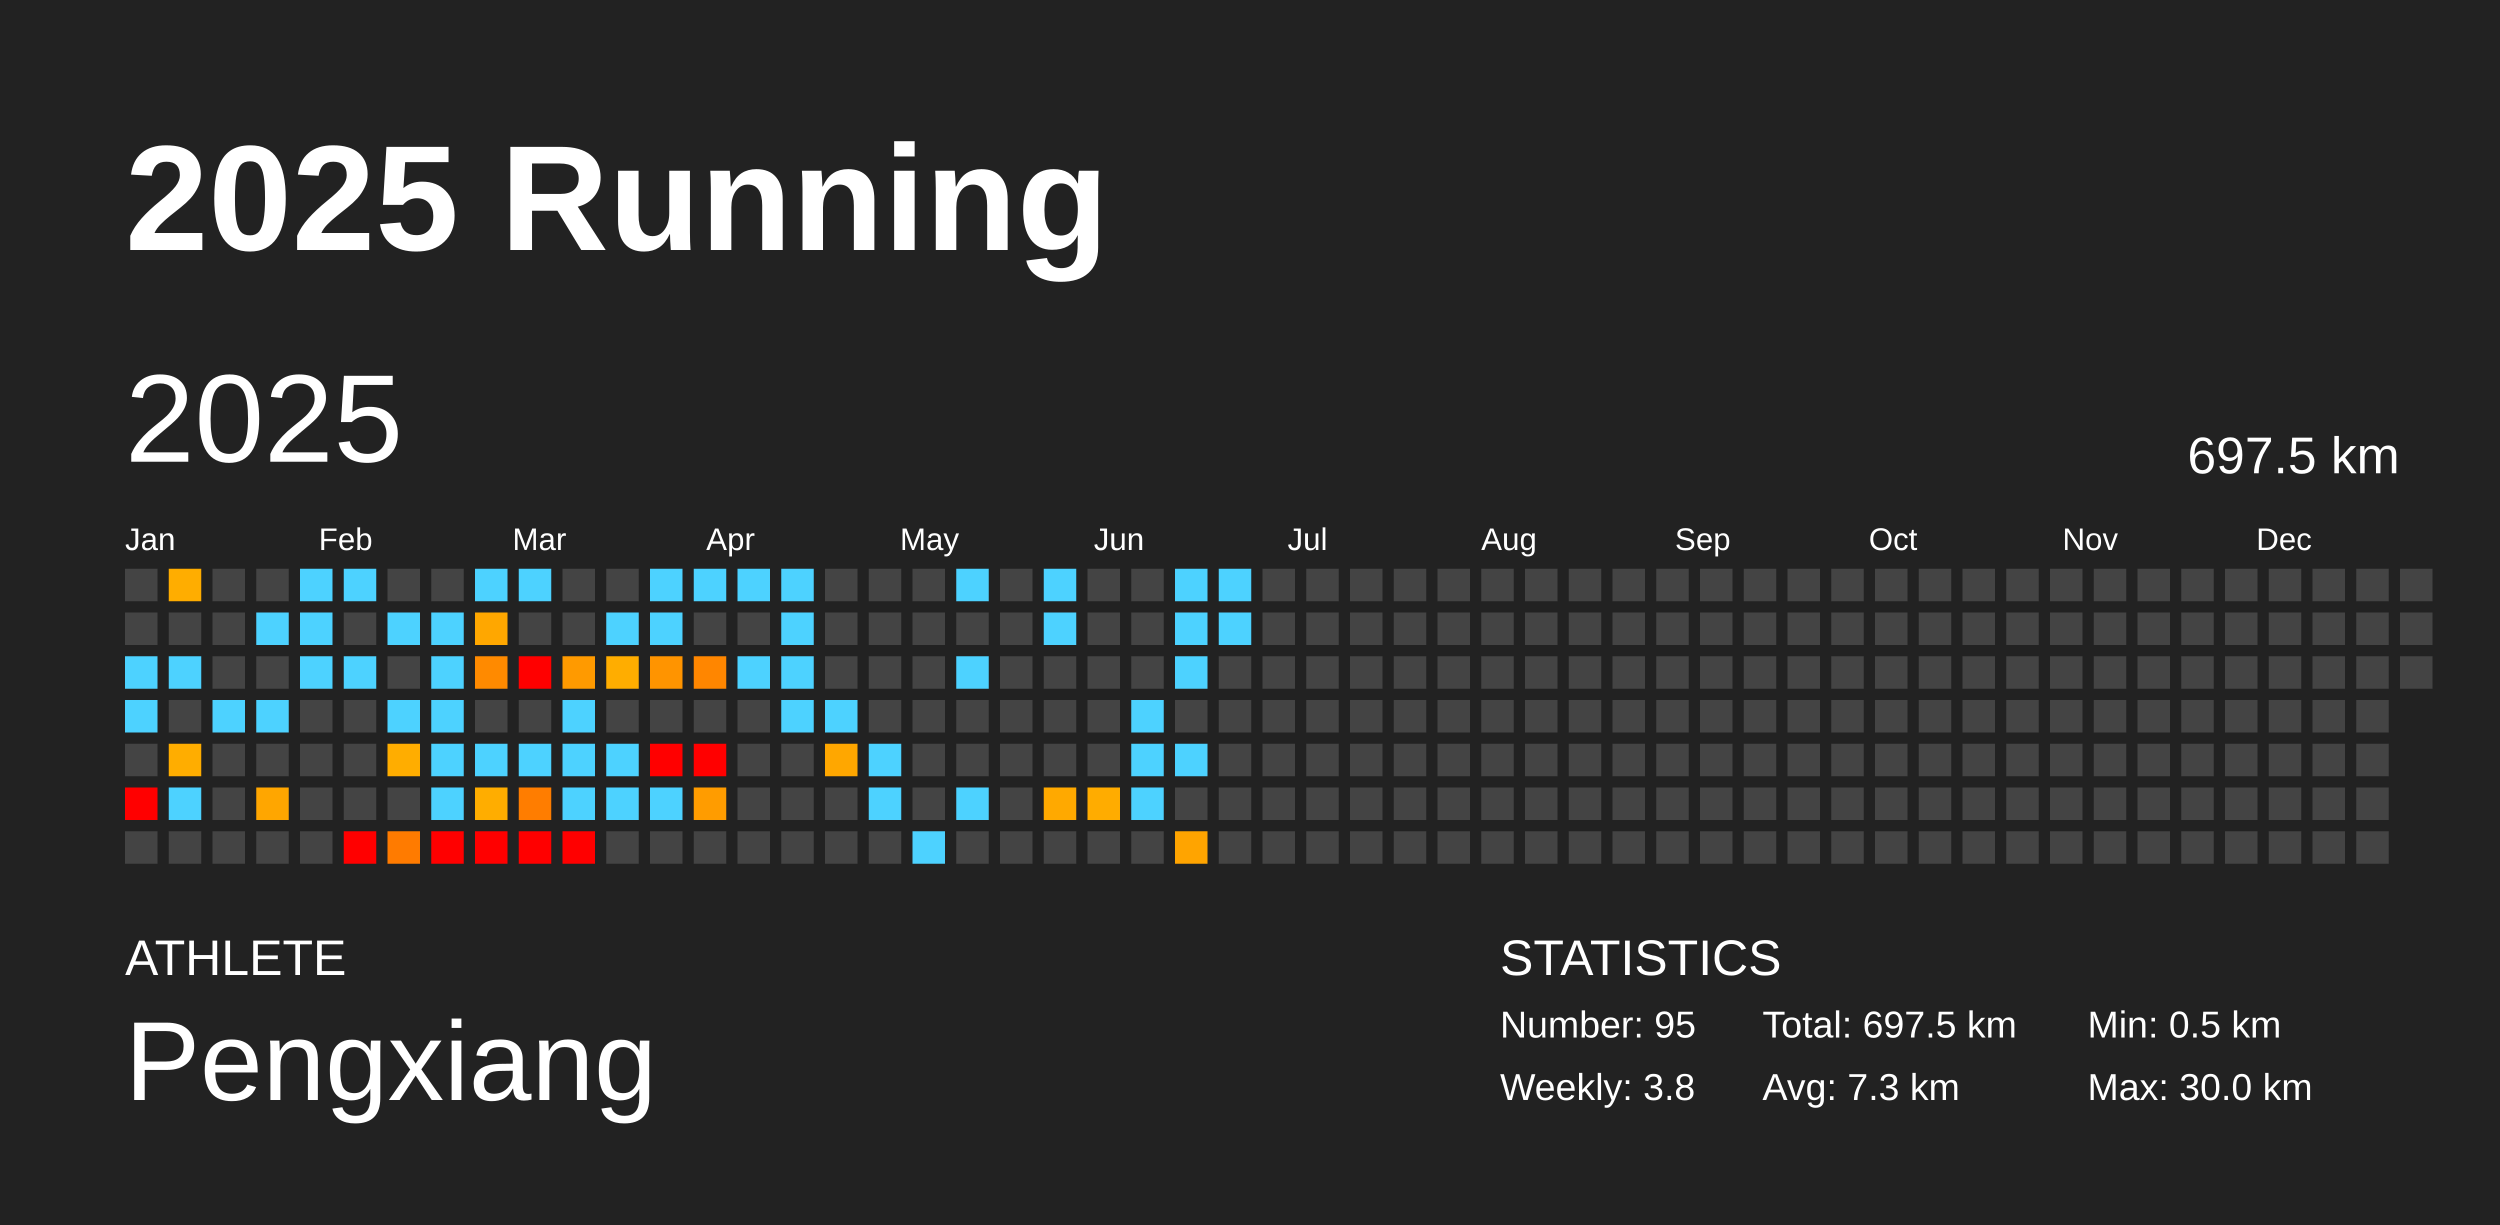
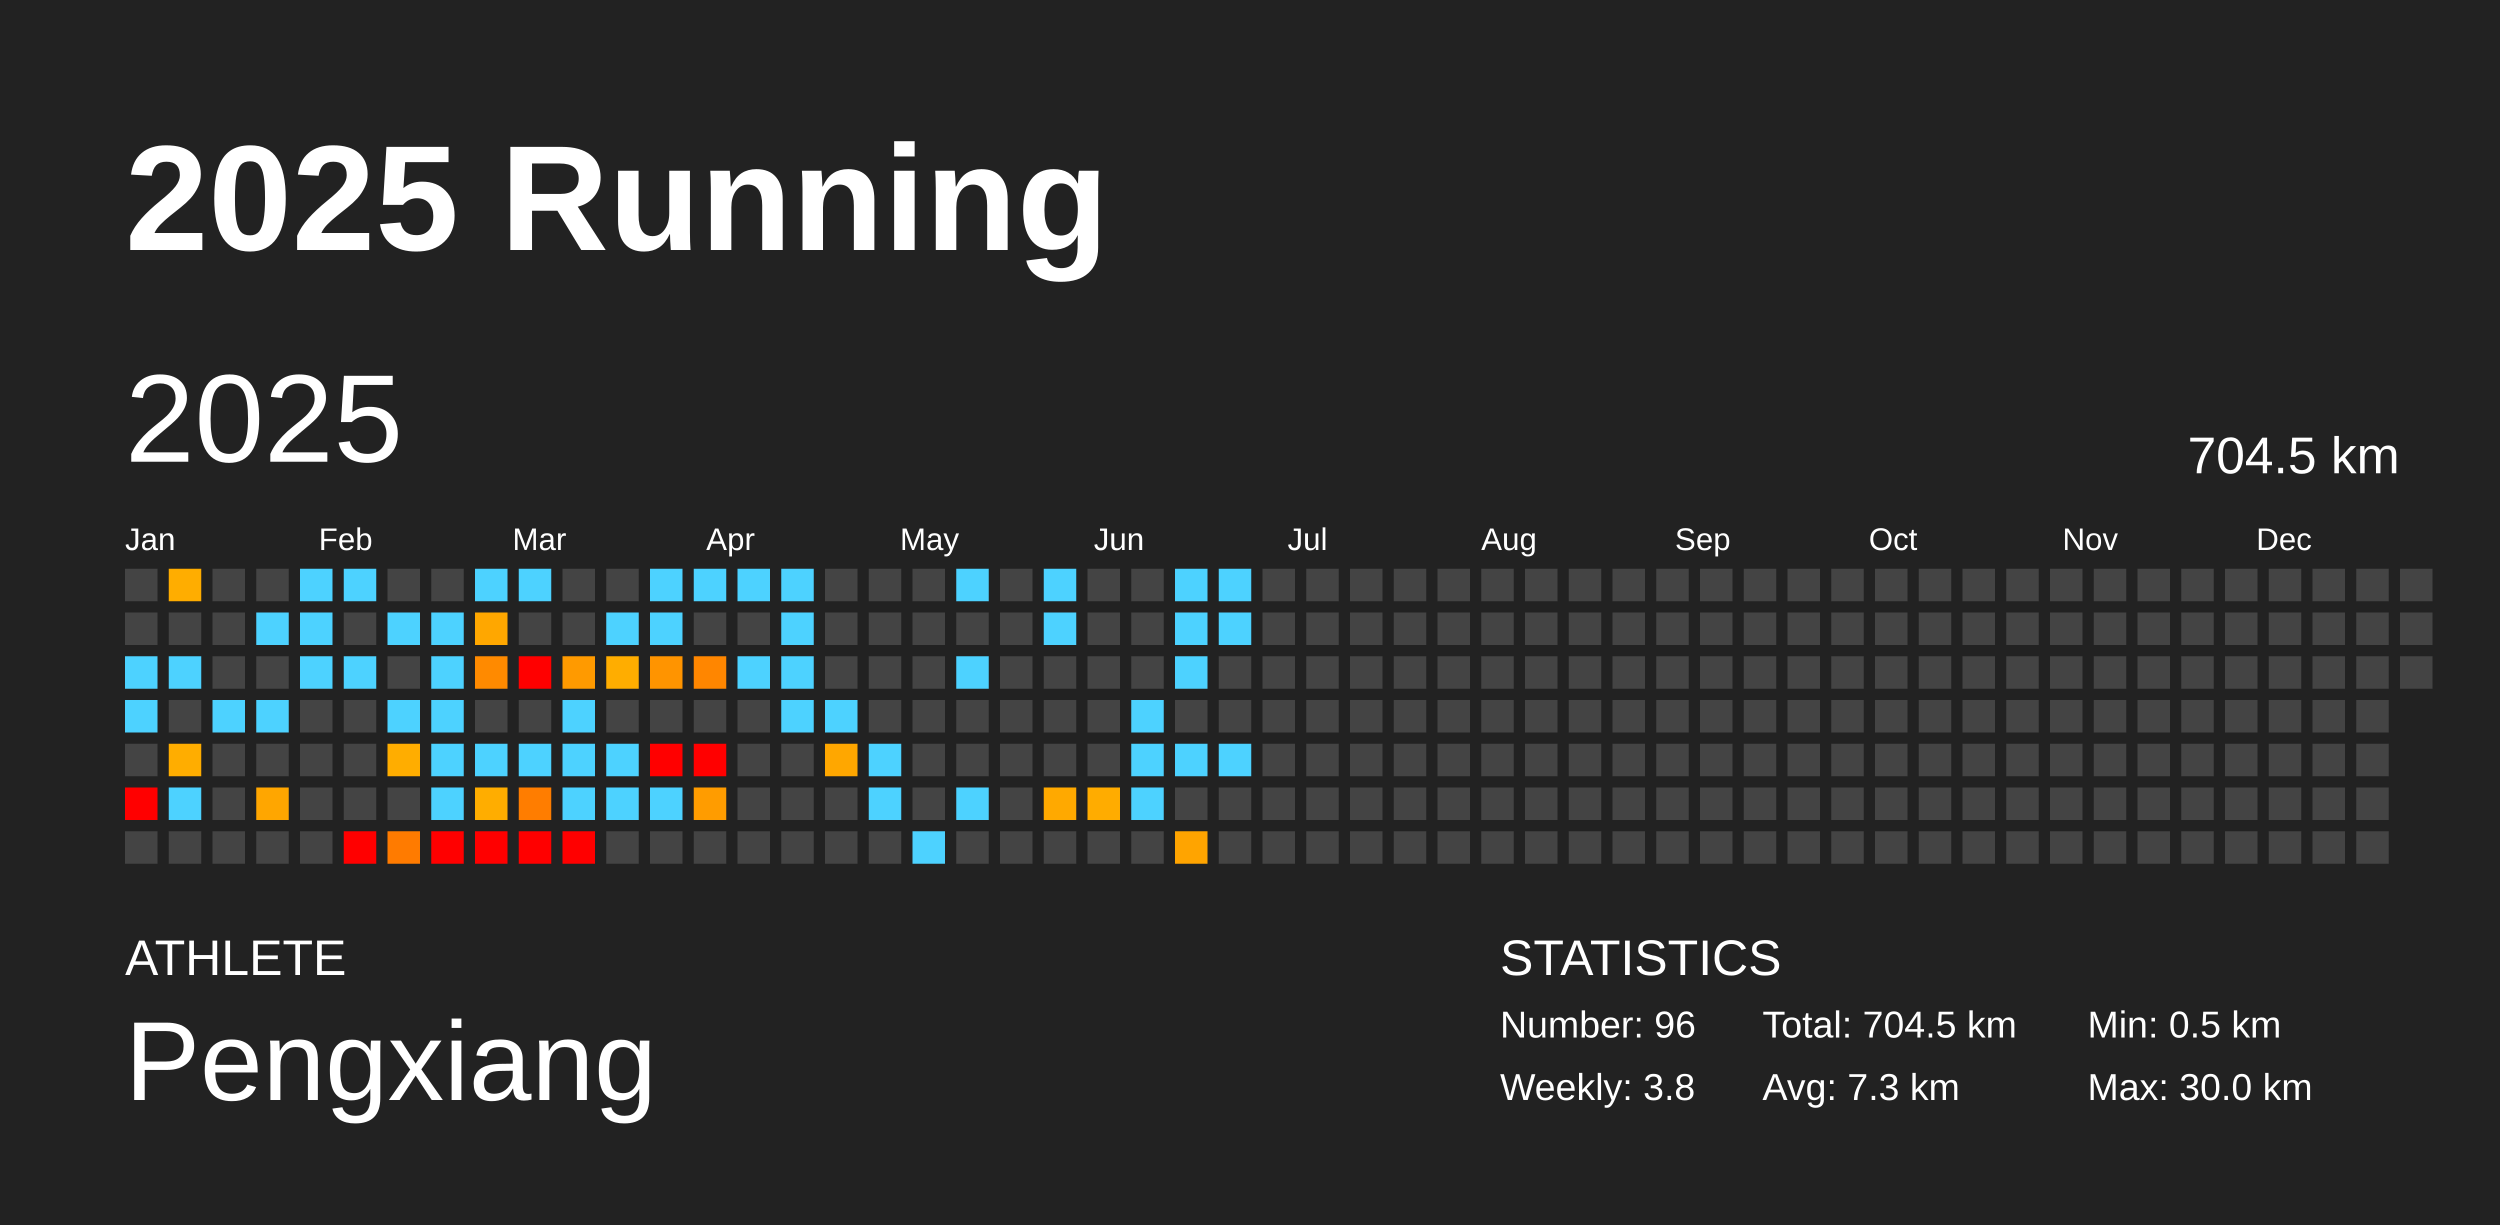
<svg xmlns="http://www.w3.org/2000/svg" baseProfile="full" height="98mm" version="1.1" viewBox="0,0,200,98" width="200mm">
  <defs />
  <rect fill="#222222" height="98" width="200" x="0" y="0" />
  <text fill="#FFFFFF" style="font-size:12px; font-family:Arial; font-weight:bold;" x="10" y="20">2025 Running</text>
  <text fill="#FFFFFF" style="font-size:4px; font-family:Arial" x="10" y="78">ATHLETE</text>
  <text fill="#FFFFFF" style="font-size:9px; font-family:Arial" x="10" y="88">Pengxiang</text>
  <text fill="#FFFFFF" style="font-size:4px; font-family:Arial" x="120" y="78">STATISTICS</text>
-   <text fill="#FFFFFF" style="font-size:3px; font-family:Arial" x="120" y="83">Number: 95</text>
+   <text fill="#FFFFFF" style="font-size:3px; font-family:Arial" x="120" y="83">Number: 96</text>
  <text fill="#FFFFFF" style="font-size:3px; font-family:Arial" x="120" y="88">Weekly: 3.8</text>
-   <text fill="#FFFFFF" style="font-size:3px; font-family:Arial" x="141" y="83">Total: 697.5 km</text>
+   <text fill="#FFFFFF" style="font-size:3px; font-family:Arial" x="141" y="83">Total: 704.5 km</text>
  <text fill="#FFFFFF" style="font-size:3px; font-family:Arial" x="141" y="88">Avg: 7.3 km</text>
  <text fill="#FFFFFF" style="font-size:3px; font-family:Arial" x="167" y="83">Min: 0.5 km</text>
  <text fill="#FFFFFF" style="font-size:3px; font-family:Arial" x="167" y="88">Max: 30.0 km</text>
  <text dominant-baseline="hanging" fill="#FFFFFF" style="font-size:10.0px; font-family:Arial;" x="10" y="30">2025</text>
-   <text dominant-baseline="hanging" fill="#FFFFFF" style="font-size:4.125px; font-family:Arial;" x="175" y="35">697.5 km</text>
+   <text dominant-baseline="hanging" fill="#FFFFFF" style="font-size:4.125px; font-family:Arial;" x="175" y="35">704.5 km</text>
  <text fill="#FFFFFF" style="font-size:2.5px; font-family:Arial" x="10.0" y="44">Jan</text>
  <text fill="#FFFFFF" style="font-size:2.5px; font-family:Arial" x="25.5" y="44">Feb</text>
  <text fill="#FFFFFF" style="font-size:2.5px; font-family:Arial" x="41.0" y="44">Mar</text>
  <text fill="#FFFFFF" style="font-size:2.5px; font-family:Arial" x="56.5" y="44">Apr</text>
  <text fill="#FFFFFF" style="font-size:2.5px; font-family:Arial" x="72.0" y="44">May</text>
  <text fill="#FFFFFF" style="font-size:2.5px; font-family:Arial" x="87.5" y="44">Jun</text>
  <text fill="#FFFFFF" style="font-size:2.5px; font-family:Arial" x="103.0" y="44">Jul</text>
  <text fill="#FFFFFF" style="font-size:2.5px; font-family:Arial" x="118.5" y="44">Aug</text>
  <text fill="#FFFFFF" style="font-size:2.5px; font-family:Arial" x="134.0" y="44">Sep</text>
  <text fill="#FFFFFF" style="font-size:2.5px; font-family:Arial" x="149.5" y="44">Oct</text>
  <text fill="#FFFFFF" style="font-size:2.5px; font-family:Arial" x="165.0" y="44">Nov</text>
  <text fill="#FFFFFF" style="font-size:2.5px; font-family:Arial" x="180.5" y="44">Dec</text>
  <rect fill="#444444" height="2.6" width="2.6" x="10.0" y="45.5" />
  <rect fill="#444444" height="2.6" width="2.6" x="10.0" y="49.0" />
  <rect fill="#4dd2ff" height="2.6" width="2.6" x="10.0" y="52.5" />
  <rect fill="#4dd2ff" height="2.6" width="2.6" x="10.0" y="56.0" />
  <rect fill="#444444" height="2.6" width="2.6" x="10.0" y="59.5" />
  <rect fill="red" height="2.6" width="2.6" x="10.0" y="63.0" />
  <rect fill="#444444" height="2.6" width="2.6" x="10.0" y="66.5" />
  <rect fill="#ffad00" height="2.6" width="2.6" x="13.5" y="45.5" />
  <rect fill="#444444" height="2.6" width="2.6" x="13.5" y="49.0" />
  <rect fill="#4dd2ff" height="2.6" width="2.6" x="13.5" y="52.5" />
  <rect fill="#444444" height="2.6" width="2.6" x="13.5" y="56.0" />
  <rect fill="#ffad00" height="2.6" width="2.6" x="13.5" y="59.5" />
  <rect fill="#4dd2ff" height="2.6" width="2.6" x="13.5" y="63.0" />
  <rect fill="#444444" height="2.6" width="2.6" x="13.5" y="66.5" />
  <rect fill="#444444" height="2.6" width="2.6" x="17.0" y="45.5" />
  <rect fill="#444444" height="2.6" width="2.6" x="17.0" y="49.0" />
  <rect fill="#444444" height="2.6" width="2.6" x="17.0" y="52.5" />
  <rect fill="#4dd2ff" height="2.6" width="2.6" x="17.0" y="56.0" />
  <rect fill="#444444" height="2.6" width="2.6" x="17.0" y="59.5" />
  <rect fill="#444444" height="2.6" width="2.6" x="17.0" y="63.0" />
  <rect fill="#444444" height="2.6" width="2.6" x="17.0" y="66.5" />
  <rect fill="#444444" height="2.6" width="2.6" x="20.5" y="45.5" />
  <rect fill="#4dd2ff" height="2.6" width="2.6" x="20.5" y="49.0" />
  <rect fill="#444444" height="2.6" width="2.6" x="20.5" y="52.5" />
  <rect fill="#4dd2ff" height="2.6" width="2.6" x="20.5" y="56.0" />
  <rect fill="#444444" height="2.6" width="2.6" x="20.5" y="59.5" />
  <rect fill="#ffa600" height="2.6" width="2.6" x="20.5" y="63.0" />
  <rect fill="#444444" height="2.6" width="2.6" x="20.5" y="66.5" />
  <rect fill="#4dd2ff" height="2.6" width="2.6" x="24.0" y="45.5" />
  <rect fill="#4dd2ff" height="2.6" width="2.6" x="24.0" y="49.0" />
  <rect fill="#4dd2ff" height="2.6" width="2.6" x="24.0" y="52.5" />
  <rect fill="#444444" height="2.6" width="2.6" x="24.0" y="56.0" />
  <rect fill="#444444" height="2.6" width="2.6" x="24.0" y="59.5" />
  <rect fill="#444444" height="2.6" width="2.6" x="24.0" y="63.0" />
  <rect fill="#444444" height="2.6" width="2.6" x="24.0" y="66.5" />
  <rect fill="#4dd2ff" height="2.6" width="2.6" x="27.5" y="45.5" />
  <rect fill="#444444" height="2.6" width="2.6" x="27.5" y="49.0" />
  <rect fill="#4dd2ff" height="2.6" width="2.6" x="27.5" y="52.5" />
  <rect fill="#444444" height="2.6" width="2.6" x="27.5" y="56.0" />
  <rect fill="#444444" height="2.6" width="2.6" x="27.5" y="59.5" />
  <rect fill="#444444" height="2.6" width="2.6" x="27.5" y="63.0" />
  <rect fill="red" height="2.6" width="2.6" x="27.5" y="66.5" />
  <rect fill="#444444" height="2.6" width="2.6" x="31.0" y="45.5" />
  <rect fill="#4dd2ff" height="2.6" width="2.6" x="31.0" y="49.0" />
  <rect fill="#444444" height="2.6" width="2.6" x="31.0" y="52.5" />
  <rect fill="#4dd2ff" height="2.6" width="2.6" x="31.0" y="56.0" />
  <rect fill="#ffad00" height="2.6" width="2.6" x="31.0" y="59.5" />
  <rect fill="#444444" height="2.6" width="2.6" x="31.0" y="63.0" />
  <rect fill="#ff7b00" height="2.6" width="2.6" x="31.0" y="66.5" />
  <rect fill="#444444" height="2.6" width="2.6" x="34.5" y="45.5" />
  <rect fill="#4dd2ff" height="2.6" width="2.6" x="34.5" y="49.0" />
  <rect fill="#4dd2ff" height="2.6" width="2.6" x="34.5" y="52.5" />
  <rect fill="#4dd2ff" height="2.6" width="2.6" x="34.5" y="56.0" />
  <rect fill="#4dd2ff" height="2.6" width="2.6" x="34.5" y="59.5" />
  <rect fill="#4dd2ff" height="2.6" width="2.6" x="34.5" y="63.0" />
  <rect fill="red" height="2.6" width="2.6" x="34.5" y="66.5" />
  <rect fill="#4dd2ff" height="2.6" width="2.6" x="38.0" y="45.5" />
  <rect fill="#ffa700" height="2.6" width="2.6" x="38.0" y="49.0" />
  <rect fill="#ff8a00" height="2.6" width="2.6" x="38.0" y="52.5" />
  <rect fill="#444444" height="2.6" width="2.6" x="38.0" y="56.0" />
  <rect fill="#4dd2ff" height="2.6" width="2.6" x="38.0" y="59.5" />
  <rect fill="#ffad00" height="2.6" width="2.6" x="38.0" y="63.0" />
  <rect fill="red" height="2.6" width="2.6" x="38.0" y="66.5" />
  <rect fill="#4dd2ff" height="2.6" width="2.6" x="41.5" y="45.5" />
  <rect fill="#444444" height="2.6" width="2.6" x="41.5" y="49.0" />
  <rect fill="red" height="2.6" width="2.6" x="41.5" y="52.5" />
  <rect fill="#444444" height="2.6" width="2.6" x="41.5" y="56.0" />
  <rect fill="#4dd2ff" height="2.6" width="2.6" x="41.5" y="59.5" />
  <rect fill="#ff7d00" height="2.6" width="2.6" x="41.5" y="63.0" />
  <rect fill="red" height="2.6" width="2.6" x="41.5" y="66.5" />
  <rect fill="#444444" height="2.6" width="2.6" x="45.0" y="45.5" />
  <rect fill="#444444" height="2.6" width="2.6" x="45.0" y="49.0" />
  <rect fill="#ff9a00" height="2.6" width="2.6" x="45.0" y="52.5" />
  <rect fill="#4dd2ff" height="2.6" width="2.6" x="45.0" y="56.0" />
  <rect fill="#4dd2ff" height="2.6" width="2.6" x="45.0" y="59.5" />
  <rect fill="#4dd2ff" height="2.6" width="2.6" x="45.0" y="63.0" />
  <rect fill="red" height="2.6" width="2.6" x="45.0" y="66.5" />
  <rect fill="#444444" height="2.6" width="2.6" x="48.5" y="45.5" />
  <rect fill="#4dd2ff" height="2.6" width="2.6" x="48.5" y="49.0" />
  <rect fill="#ffad00" height="2.6" width="2.6" x="48.5" y="52.5" />
  <rect fill="#444444" height="2.6" width="2.6" x="48.5" y="56.0" />
  <rect fill="#4dd2ff" height="2.6" width="2.6" x="48.5" y="59.5" />
  <rect fill="#4dd2ff" height="2.6" width="2.6" x="48.5" y="63.0" />
  <rect fill="#444444" height="2.6" width="2.6" x="48.5" y="66.5" />
  <rect fill="#4dd2ff" height="2.6" width="2.6" x="52.0" y="45.5" />
  <rect fill="#4dd2ff" height="2.6" width="2.6" x="52.0" y="49.0" />
  <rect fill="#ff9400" height="2.6" width="2.6" x="52.0" y="52.5" />
  <rect fill="#444444" height="2.6" width="2.6" x="52.0" y="56.0" />
  <rect fill="red" height="2.6" width="2.6" x="52.0" y="59.5" />
  <rect fill="#4dd2ff" height="2.6" width="2.6" x="52.0" y="63.0" />
  <rect fill="#444444" height="2.6" width="2.6" x="52.0" y="66.5" />
  <rect fill="#4dd2ff" height="2.6" width="2.6" x="55.5" y="45.5" />
  <rect fill="#444444" height="2.6" width="2.6" x="55.5" y="49.0" />
  <rect fill="#ff8600" height="2.6" width="2.6" x="55.5" y="52.5" />
  <rect fill="#444444" height="2.6" width="2.6" x="55.5" y="56.0" />
  <rect fill="red" height="2.6" width="2.6" x="55.5" y="59.5" />
  <rect fill="#ff9c00" height="2.6" width="2.6" x="55.5" y="63.0" />
  <rect fill="#444444" height="2.6" width="2.6" x="55.5" y="66.5" />
  <rect fill="#4dd2ff" height="2.6" width="2.6" x="59.0" y="45.5" />
  <rect fill="#444444" height="2.6" width="2.6" x="59.0" y="49.0" />
  <rect fill="#4dd2ff" height="2.6" width="2.6" x="59.0" y="52.5" />
  <rect fill="#444444" height="2.6" width="2.6" x="59.0" y="56.0" />
  <rect fill="#444444" height="2.6" width="2.6" x="59.0" y="59.5" />
  <rect fill="#444444" height="2.6" width="2.6" x="59.0" y="63.0" />
  <rect fill="#444444" height="2.6" width="2.6" x="59.0" y="66.5" />
  <rect fill="#4dd2ff" height="2.6" width="2.6" x="62.5" y="45.5" />
  <rect fill="#4dd2ff" height="2.6" width="2.6" x="62.5" y="49.0" />
  <rect fill="#4dd2ff" height="2.6" width="2.6" x="62.5" y="52.5" />
  <rect fill="#4dd2ff" height="2.6" width="2.6" x="62.5" y="56.0" />
  <rect fill="#444444" height="2.6" width="2.6" x="62.5" y="59.5" />
  <rect fill="#444444" height="2.6" width="2.6" x="62.5" y="63.0" />
  <rect fill="#444444" height="2.6" width="2.6" x="62.5" y="66.5" />
  <rect fill="#444444" height="2.6" width="2.6" x="66.0" y="45.5" />
  <rect fill="#444444" height="2.6" width="2.6" x="66.0" y="49.0" />
  <rect fill="#444444" height="2.6" width="2.6" x="66.0" y="52.5" />
  <rect fill="#4dd2ff" height="2.6" width="2.6" x="66.0" y="56.0" />
  <rect fill="#ffa700" height="2.6" width="2.6" x="66.0" y="59.5" />
  <rect fill="#444444" height="2.6" width="2.6" x="66.0" y="63.0" />
  <rect fill="#444444" height="2.6" width="2.6" x="66.0" y="66.5" />
  <rect fill="#444444" height="2.6" width="2.6" x="69.5" y="45.5" />
  <rect fill="#444444" height="2.6" width="2.6" x="69.5" y="49.0" />
  <rect fill="#444444" height="2.6" width="2.6" x="69.5" y="52.5" />
  <rect fill="#444444" height="2.6" width="2.6" x="69.5" y="56.0" />
  <rect fill="#4dd2ff" height="2.6" width="2.6" x="69.5" y="59.5" />
  <rect fill="#4dd2ff" height="2.6" width="2.6" x="69.5" y="63.0" />
  <rect fill="#444444" height="2.6" width="2.6" x="69.5" y="66.5" />
  <rect fill="#444444" height="2.6" width="2.6" x="73.0" y="45.5" />
  <rect fill="#444444" height="2.6" width="2.6" x="73.0" y="49.0" />
  <rect fill="#444444" height="2.6" width="2.6" x="73.0" y="52.5" />
  <rect fill="#444444" height="2.6" width="2.6" x="73.0" y="56.0" />
  <rect fill="#444444" height="2.6" width="2.6" x="73.0" y="59.5" />
  <rect fill="#444444" height="2.6" width="2.6" x="73.0" y="63.0" />
  <rect fill="#4dd2ff" height="2.6" width="2.6" x="73.0" y="66.5" />
  <rect fill="#4dd2ff" height="2.6" width="2.6" x="76.5" y="45.5" />
  <rect fill="#444444" height="2.6" width="2.6" x="76.5" y="49.0" />
  <rect fill="#4dd2ff" height="2.6" width="2.6" x="76.5" y="52.5" />
  <rect fill="#444444" height="2.6" width="2.6" x="76.5" y="56.0" />
  <rect fill="#444444" height="2.6" width="2.6" x="76.5" y="59.5" />
  <rect fill="#4dd2ff" height="2.6" width="2.6" x="76.5" y="63.0" />
  <rect fill="#444444" height="2.6" width="2.6" x="76.5" y="66.5" />
  <rect fill="#444444" height="2.6" width="2.6" x="80.0" y="45.5" />
  <rect fill="#444444" height="2.6" width="2.6" x="80.0" y="49.0" />
  <rect fill="#444444" height="2.6" width="2.6" x="80.0" y="52.5" />
  <rect fill="#444444" height="2.6" width="2.6" x="80.0" y="56.0" />
  <rect fill="#444444" height="2.6" width="2.6" x="80.0" y="59.5" />
  <rect fill="#444444" height="2.6" width="2.6" x="80.0" y="63.0" />
  <rect fill="#444444" height="2.6" width="2.6" x="80.0" y="66.5" />
  <rect fill="#4dd2ff" height="2.6" width="2.6" x="83.5" y="45.5" />
  <rect fill="#4dd2ff" height="2.6" width="2.6" x="83.5" y="49.0" />
  <rect fill="#444444" height="2.6" width="2.6" x="83.5" y="52.5" />
  <rect fill="#444444" height="2.6" width="2.6" x="83.5" y="56.0" />
  <rect fill="#444444" height="2.6" width="2.6" x="83.5" y="59.5" />
  <rect fill="#ffa900" height="2.6" width="2.6" x="83.5" y="63.0" />
  <rect fill="#444444" height="2.6" width="2.6" x="83.5" y="66.5" />
  <rect fill="#444444" height="2.6" width="2.6" x="87.0" y="45.5" />
  <rect fill="#444444" height="2.6" width="2.6" x="87.0" y="49.0" />
  <rect fill="#444444" height="2.6" width="2.6" x="87.0" y="52.5" />
  <rect fill="#444444" height="2.6" width="2.6" x="87.0" y="56.0" />
  <rect fill="#444444" height="2.6" width="2.6" x="87.0" y="59.5" />
  <rect fill="#ffac00" height="2.6" width="2.6" x="87.0" y="63.0" />
  <rect fill="#444444" height="2.6" width="2.6" x="87.0" y="66.5" />
  <rect fill="#444444" height="2.6" width="2.6" x="90.5" y="45.5" />
  <rect fill="#444444" height="2.6" width="2.6" x="90.5" y="49.0" />
  <rect fill="#444444" height="2.6" width="2.6" x="90.5" y="52.5" />
  <rect fill="#4dd2ff" height="2.6" width="2.6" x="90.5" y="56.0" />
  <rect fill="#4dd2ff" height="2.6" width="2.6" x="90.5" y="59.5" />
  <rect fill="#4dd2ff" height="2.6" width="2.6" x="90.5" y="63.0" />
  <rect fill="#444444" height="2.6" width="2.6" x="90.5" y="66.5" />
  <rect fill="#4dd2ff" height="2.6" width="2.6" x="94.0" y="45.5" />
  <rect fill="#4dd2ff" height="2.6" width="2.6" x="94.0" y="49.0" />
  <rect fill="#4dd2ff" height="2.6" width="2.6" x="94.0" y="52.5" />
  <rect fill="#444444" height="2.6" width="2.6" x="94.0" y="56.0" />
  <rect fill="#4dd2ff" height="2.6" width="2.6" x="94.0" y="59.5" />
  <rect fill="#444444" height="2.6" width="2.6" x="94.0" y="63.0" />
  <rect fill="#ffa400" height="2.6" width="2.6" x="94.0" y="66.5" />
  <rect fill="#4dd2ff" height="2.6" width="2.6" x="97.5" y="45.5" />
  <rect fill="#4dd2ff" height="2.6" width="2.6" x="97.5" y="49.0" />
  <rect fill="#444444" height="2.6" width="2.6" x="97.5" y="52.5" />
  <rect fill="#444444" height="2.6" width="2.6" x="97.5" y="56.0" />
-   <rect fill="#444444" height="2.6" width="2.6" x="97.5" y="59.5" />
+   <rect fill="#4dd2ff" height="2.6" width="2.6" x="97.5" y="59.5" />
  <rect fill="#444444" height="2.6" width="2.6" x="97.5" y="63.0" />
  <rect fill="#444444" height="2.6" width="2.6" x="97.5" y="66.5" />
  <rect fill="#444444" height="2.6" width="2.6" x="101.0" y="45.5" />
  <rect fill="#444444" height="2.6" width="2.6" x="101.0" y="49.0" />
  <rect fill="#444444" height="2.6" width="2.6" x="101.0" y="52.5" />
  <rect fill="#444444" height="2.6" width="2.6" x="101.0" y="56.0" />
  <rect fill="#444444" height="2.6" width="2.6" x="101.0" y="59.5" />
  <rect fill="#444444" height="2.6" width="2.6" x="101.0" y="63.0" />
  <rect fill="#444444" height="2.6" width="2.6" x="101.0" y="66.5" />
  <rect fill="#444444" height="2.6" width="2.6" x="104.5" y="45.5" />
  <rect fill="#444444" height="2.6" width="2.6" x="104.5" y="49.0" />
  <rect fill="#444444" height="2.6" width="2.6" x="104.5" y="52.5" />
  <rect fill="#444444" height="2.6" width="2.6" x="104.5" y="56.0" />
  <rect fill="#444444" height="2.6" width="2.6" x="104.5" y="59.5" />
  <rect fill="#444444" height="2.6" width="2.6" x="104.5" y="63.0" />
  <rect fill="#444444" height="2.6" width="2.6" x="104.5" y="66.5" />
  <rect fill="#444444" height="2.6" width="2.6" x="108.0" y="45.5" />
  <rect fill="#444444" height="2.6" width="2.6" x="108.0" y="49.0" />
  <rect fill="#444444" height="2.6" width="2.6" x="108.0" y="52.5" />
  <rect fill="#444444" height="2.6" width="2.6" x="108.0" y="56.0" />
  <rect fill="#444444" height="2.6" width="2.6" x="108.0" y="59.5" />
  <rect fill="#444444" height="2.6" width="2.6" x="108.0" y="63.0" />
  <rect fill="#444444" height="2.6" width="2.6" x="108.0" y="66.5" />
  <rect fill="#444444" height="2.6" width="2.6" x="111.5" y="45.5" />
  <rect fill="#444444" height="2.6" width="2.6" x="111.5" y="49.0" />
  <rect fill="#444444" height="2.6" width="2.6" x="111.5" y="52.5" />
  <rect fill="#444444" height="2.6" width="2.6" x="111.5" y="56.0" />
  <rect fill="#444444" height="2.6" width="2.6" x="111.5" y="59.5" />
  <rect fill="#444444" height="2.6" width="2.6" x="111.5" y="63.0" />
  <rect fill="#444444" height="2.6" width="2.6" x="111.5" y="66.5" />
  <rect fill="#444444" height="2.6" width="2.6" x="115.0" y="45.5" />
  <rect fill="#444444" height="2.6" width="2.6" x="115.0" y="49.0" />
  <rect fill="#444444" height="2.6" width="2.6" x="115.0" y="52.5" />
  <rect fill="#444444" height="2.6" width="2.6" x="115.0" y="56.0" />
  <rect fill="#444444" height="2.6" width="2.6" x="115.0" y="59.5" />
  <rect fill="#444444" height="2.6" width="2.6" x="115.0" y="63.0" />
  <rect fill="#444444" height="2.6" width="2.6" x="115.0" y="66.5" />
  <rect fill="#444444" height="2.6" width="2.6" x="118.5" y="45.5" />
  <rect fill="#444444" height="2.6" width="2.6" x="118.5" y="49.0" />
  <rect fill="#444444" height="2.6" width="2.6" x="118.5" y="52.5" />
  <rect fill="#444444" height="2.6" width="2.6" x="118.5" y="56.0" />
  <rect fill="#444444" height="2.6" width="2.6" x="118.5" y="59.5" />
  <rect fill="#444444" height="2.6" width="2.6" x="118.5" y="63.0" />
  <rect fill="#444444" height="2.6" width="2.6" x="118.5" y="66.5" />
  <rect fill="#444444" height="2.6" width="2.6" x="122.0" y="45.5" />
  <rect fill="#444444" height="2.6" width="2.6" x="122.0" y="49.0" />
  <rect fill="#444444" height="2.6" width="2.6" x="122.0" y="52.5" />
  <rect fill="#444444" height="2.6" width="2.6" x="122.0" y="56.0" />
  <rect fill="#444444" height="2.6" width="2.6" x="122.0" y="59.5" />
  <rect fill="#444444" height="2.6" width="2.6" x="122.0" y="63.0" />
  <rect fill="#444444" height="2.6" width="2.6" x="122.0" y="66.5" />
  <rect fill="#444444" height="2.6" width="2.6" x="125.5" y="45.5" />
  <rect fill="#444444" height="2.6" width="2.6" x="125.5" y="49.0" />
  <rect fill="#444444" height="2.6" width="2.6" x="125.5" y="52.5" />
  <rect fill="#444444" height="2.6" width="2.6" x="125.5" y="56.0" />
  <rect fill="#444444" height="2.6" width="2.6" x="125.5" y="59.5" />
  <rect fill="#444444" height="2.6" width="2.6" x="125.5" y="63.0" />
  <rect fill="#444444" height="2.6" width="2.6" x="125.5" y="66.5" />
  <rect fill="#444444" height="2.6" width="2.6" x="129.0" y="45.5" />
  <rect fill="#444444" height="2.6" width="2.6" x="129.0" y="49.0" />
  <rect fill="#444444" height="2.6" width="2.6" x="129.0" y="52.5" />
  <rect fill="#444444" height="2.6" width="2.6" x="129.0" y="56.0" />
  <rect fill="#444444" height="2.6" width="2.6" x="129.0" y="59.5" />
  <rect fill="#444444" height="2.6" width="2.6" x="129.0" y="63.0" />
  <rect fill="#444444" height="2.6" width="2.6" x="129.0" y="66.5" />
  <rect fill="#444444" height="2.6" width="2.6" x="132.5" y="45.5" />
  <rect fill="#444444" height="2.6" width="2.6" x="132.5" y="49.0" />
  <rect fill="#444444" height="2.6" width="2.6" x="132.5" y="52.5" />
  <rect fill="#444444" height="2.6" width="2.6" x="132.5" y="56.0" />
  <rect fill="#444444" height="2.6" width="2.6" x="132.5" y="59.5" />
  <rect fill="#444444" height="2.6" width="2.6" x="132.5" y="63.0" />
  <rect fill="#444444" height="2.6" width="2.6" x="132.5" y="66.5" />
  <rect fill="#444444" height="2.6" width="2.6" x="136.0" y="45.5" />
  <rect fill="#444444" height="2.6" width="2.6" x="136.0" y="49.0" />
  <rect fill="#444444" height="2.6" width="2.6" x="136.0" y="52.5" />
  <rect fill="#444444" height="2.6" width="2.6" x="136.0" y="56.0" />
  <rect fill="#444444" height="2.6" width="2.6" x="136.0" y="59.5" />
  <rect fill="#444444" height="2.6" width="2.6" x="136.0" y="63.0" />
  <rect fill="#444444" height="2.6" width="2.6" x="136.0" y="66.5" />
  <rect fill="#444444" height="2.6" width="2.6" x="139.5" y="45.5" />
  <rect fill="#444444" height="2.6" width="2.6" x="139.5" y="49.0" />
  <rect fill="#444444" height="2.6" width="2.6" x="139.5" y="52.5" />
  <rect fill="#444444" height="2.6" width="2.6" x="139.5" y="56.0" />
  <rect fill="#444444" height="2.6" width="2.6" x="139.5" y="59.5" />
  <rect fill="#444444" height="2.6" width="2.6" x="139.5" y="63.0" />
  <rect fill="#444444" height="2.6" width="2.6" x="139.5" y="66.5" />
  <rect fill="#444444" height="2.6" width="2.6" x="143.0" y="45.5" />
  <rect fill="#444444" height="2.6" width="2.6" x="143.0" y="49.0" />
  <rect fill="#444444" height="2.6" width="2.6" x="143.0" y="52.5" />
  <rect fill="#444444" height="2.6" width="2.6" x="143.0" y="56.0" />
  <rect fill="#444444" height="2.6" width="2.6" x="143.0" y="59.5" />
  <rect fill="#444444" height="2.6" width="2.6" x="143.0" y="63.0" />
  <rect fill="#444444" height="2.6" width="2.6" x="143.0" y="66.5" />
  <rect fill="#444444" height="2.6" width="2.6" x="146.5" y="45.5" />
  <rect fill="#444444" height="2.6" width="2.6" x="146.5" y="49.0" />
  <rect fill="#444444" height="2.6" width="2.6" x="146.5" y="52.5" />
  <rect fill="#444444" height="2.6" width="2.6" x="146.5" y="56.0" />
  <rect fill="#444444" height="2.6" width="2.6" x="146.5" y="59.5" />
  <rect fill="#444444" height="2.6" width="2.6" x="146.5" y="63.0" />
  <rect fill="#444444" height="2.6" width="2.6" x="146.5" y="66.5" />
  <rect fill="#444444" height="2.6" width="2.6" x="150.0" y="45.5" />
  <rect fill="#444444" height="2.6" width="2.6" x="150.0" y="49.0" />
  <rect fill="#444444" height="2.6" width="2.6" x="150.0" y="52.5" />
  <rect fill="#444444" height="2.6" width="2.6" x="150.0" y="56.0" />
  <rect fill="#444444" height="2.6" width="2.6" x="150.0" y="59.5" />
  <rect fill="#444444" height="2.6" width="2.6" x="150.0" y="63.0" />
  <rect fill="#444444" height="2.6" width="2.6" x="150.0" y="66.5" />
  <rect fill="#444444" height="2.6" width="2.6" x="153.5" y="45.5" />
  <rect fill="#444444" height="2.6" width="2.6" x="153.5" y="49.0" />
  <rect fill="#444444" height="2.6" width="2.6" x="153.5" y="52.5" />
  <rect fill="#444444" height="2.6" width="2.6" x="153.5" y="56.0" />
  <rect fill="#444444" height="2.6" width="2.6" x="153.5" y="59.5" />
  <rect fill="#444444" height="2.6" width="2.6" x="153.5" y="63.0" />
  <rect fill="#444444" height="2.6" width="2.6" x="153.5" y="66.5" />
  <rect fill="#444444" height="2.6" width="2.6" x="157.0" y="45.5" />
  <rect fill="#444444" height="2.6" width="2.6" x="157.0" y="49.0" />
  <rect fill="#444444" height="2.6" width="2.6" x="157.0" y="52.5" />
  <rect fill="#444444" height="2.6" width="2.6" x="157.0" y="56.0" />
  <rect fill="#444444" height="2.6" width="2.6" x="157.0" y="59.5" />
  <rect fill="#444444" height="2.6" width="2.6" x="157.0" y="63.0" />
  <rect fill="#444444" height="2.6" width="2.6" x="157.0" y="66.5" />
  <rect fill="#444444" height="2.6" width="2.6" x="160.5" y="45.5" />
  <rect fill="#444444" height="2.6" width="2.6" x="160.5" y="49.0" />
  <rect fill="#444444" height="2.6" width="2.6" x="160.5" y="52.5" />
  <rect fill="#444444" height="2.6" width="2.6" x="160.5" y="56.0" />
  <rect fill="#444444" height="2.6" width="2.6" x="160.5" y="59.5" />
  <rect fill="#444444" height="2.6" width="2.6" x="160.5" y="63.0" />
  <rect fill="#444444" height="2.6" width="2.6" x="160.5" y="66.5" />
  <rect fill="#444444" height="2.6" width="2.6" x="164.0" y="45.5" />
  <rect fill="#444444" height="2.6" width="2.6" x="164.0" y="49.0" />
  <rect fill="#444444" height="2.6" width="2.6" x="164.0" y="52.5" />
  <rect fill="#444444" height="2.6" width="2.6" x="164.0" y="56.0" />
  <rect fill="#444444" height="2.6" width="2.6" x="164.0" y="59.5" />
  <rect fill="#444444" height="2.6" width="2.6" x="164.0" y="63.0" />
  <rect fill="#444444" height="2.6" width="2.6" x="164.0" y="66.5" />
  <rect fill="#444444" height="2.6" width="2.6" x="167.5" y="45.5" />
  <rect fill="#444444" height="2.6" width="2.6" x="167.5" y="49.0" />
  <rect fill="#444444" height="2.6" width="2.6" x="167.5" y="52.5" />
  <rect fill="#444444" height="2.6" width="2.6" x="167.5" y="56.0" />
  <rect fill="#444444" height="2.6" width="2.6" x="167.5" y="59.5" />
  <rect fill="#444444" height="2.6" width="2.6" x="167.5" y="63.0" />
  <rect fill="#444444" height="2.6" width="2.6" x="167.5" y="66.5" />
  <rect fill="#444444" height="2.6" width="2.6" x="171.0" y="45.5" />
  <rect fill="#444444" height="2.6" width="2.6" x="171.0" y="49.0" />
  <rect fill="#444444" height="2.6" width="2.6" x="171.0" y="52.5" />
  <rect fill="#444444" height="2.6" width="2.6" x="171.0" y="56.0" />
  <rect fill="#444444" height="2.6" width="2.6" x="171.0" y="59.5" />
  <rect fill="#444444" height="2.6" width="2.6" x="171.0" y="63.0" />
  <rect fill="#444444" height="2.6" width="2.6" x="171.0" y="66.5" />
  <rect fill="#444444" height="2.6" width="2.6" x="174.5" y="45.5" />
  <rect fill="#444444" height="2.6" width="2.6" x="174.5" y="49.0" />
  <rect fill="#444444" height="2.6" width="2.6" x="174.5" y="52.5" />
  <rect fill="#444444" height="2.6" width="2.6" x="174.5" y="56.0" />
  <rect fill="#444444" height="2.6" width="2.6" x="174.5" y="59.5" />
  <rect fill="#444444" height="2.6" width="2.6" x="174.5" y="63.0" />
  <rect fill="#444444" height="2.6" width="2.6" x="174.5" y="66.5" />
  <rect fill="#444444" height="2.6" width="2.6" x="178.0" y="45.5" />
  <rect fill="#444444" height="2.6" width="2.6" x="178.0" y="49.0" />
  <rect fill="#444444" height="2.6" width="2.6" x="178.0" y="52.5" />
  <rect fill="#444444" height="2.6" width="2.6" x="178.0" y="56.0" />
  <rect fill="#444444" height="2.6" width="2.6" x="178.0" y="59.5" />
  <rect fill="#444444" height="2.6" width="2.6" x="178.0" y="63.0" />
  <rect fill="#444444" height="2.6" width="2.6" x="178.0" y="66.5" />
  <rect fill="#444444" height="2.6" width="2.6" x="181.5" y="45.5" />
  <rect fill="#444444" height="2.6" width="2.6" x="181.5" y="49.0" />
  <rect fill="#444444" height="2.6" width="2.6" x="181.5" y="52.5" />
  <rect fill="#444444" height="2.6" width="2.6" x="181.5" y="56.0" />
  <rect fill="#444444" height="2.6" width="2.6" x="181.5" y="59.5" />
  <rect fill="#444444" height="2.6" width="2.6" x="181.5" y="63.0" />
  <rect fill="#444444" height="2.6" width="2.6" x="181.5" y="66.5" />
  <rect fill="#444444" height="2.6" width="2.6" x="185.0" y="45.5" />
  <rect fill="#444444" height="2.6" width="2.6" x="185.0" y="49.0" />
  <rect fill="#444444" height="2.6" width="2.6" x="185.0" y="52.5" />
  <rect fill="#444444" height="2.6" width="2.6" x="185.0" y="56.0" />
  <rect fill="#444444" height="2.6" width="2.6" x="185.0" y="59.5" />
  <rect fill="#444444" height="2.6" width="2.6" x="185.0" y="63.0" />
  <rect fill="#444444" height="2.6" width="2.6" x="185.0" y="66.5" />
  <rect fill="#444444" height="2.6" width="2.6" x="188.5" y="45.5" />
  <rect fill="#444444" height="2.6" width="2.6" x="188.5" y="49.0" />
  <rect fill="#444444" height="2.6" width="2.6" x="188.5" y="52.5" />
  <rect fill="#444444" height="2.6" width="2.6" x="188.5" y="56.0" />
  <rect fill="#444444" height="2.6" width="2.6" x="188.5" y="59.5" />
  <rect fill="#444444" height="2.6" width="2.6" x="188.5" y="63.0" />
  <rect fill="#444444" height="2.6" width="2.6" x="188.5" y="66.5" />
  <rect fill="#444444" height="2.6" width="2.6" x="192.0" y="45.5" />
  <rect fill="#444444" height="2.6" width="2.6" x="192.0" y="49.0" />
  <rect fill="#444444" height="2.6" width="2.6" x="192.0" y="52.5" />
</svg>
